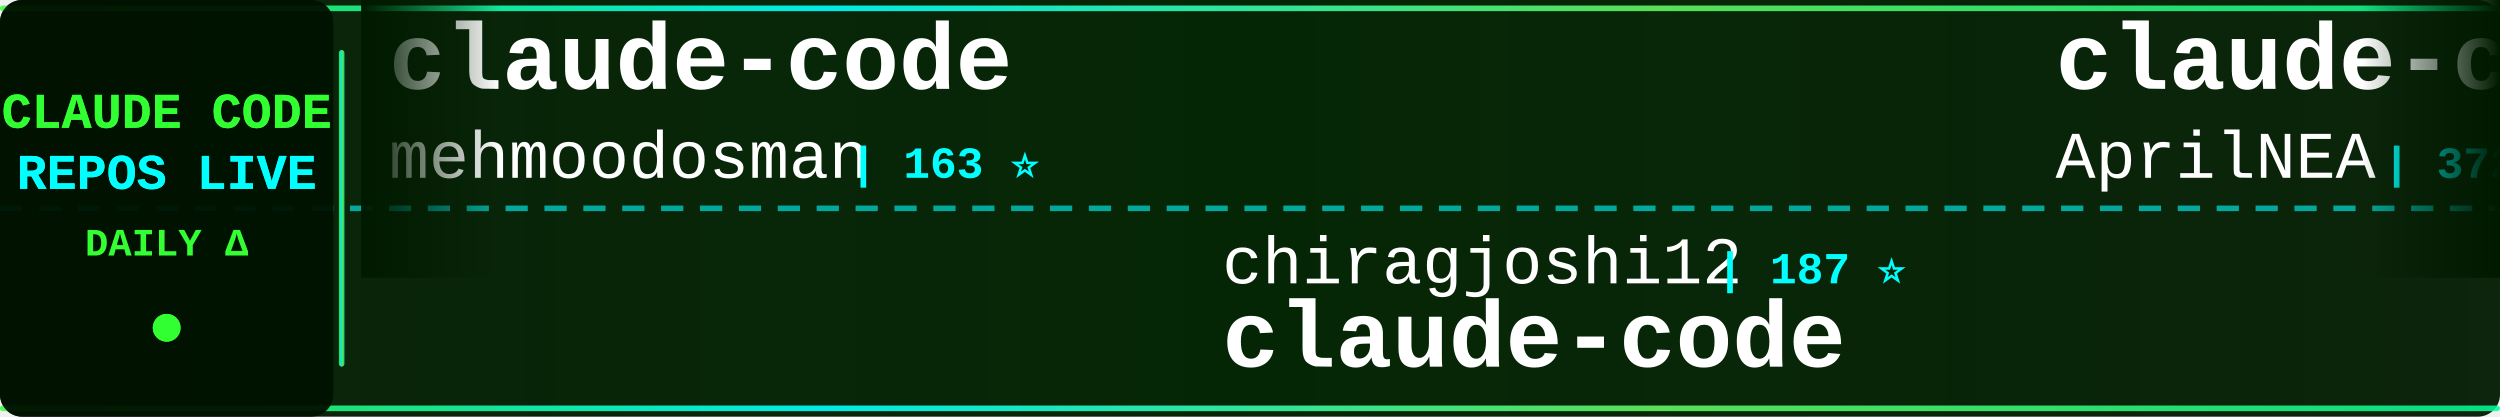
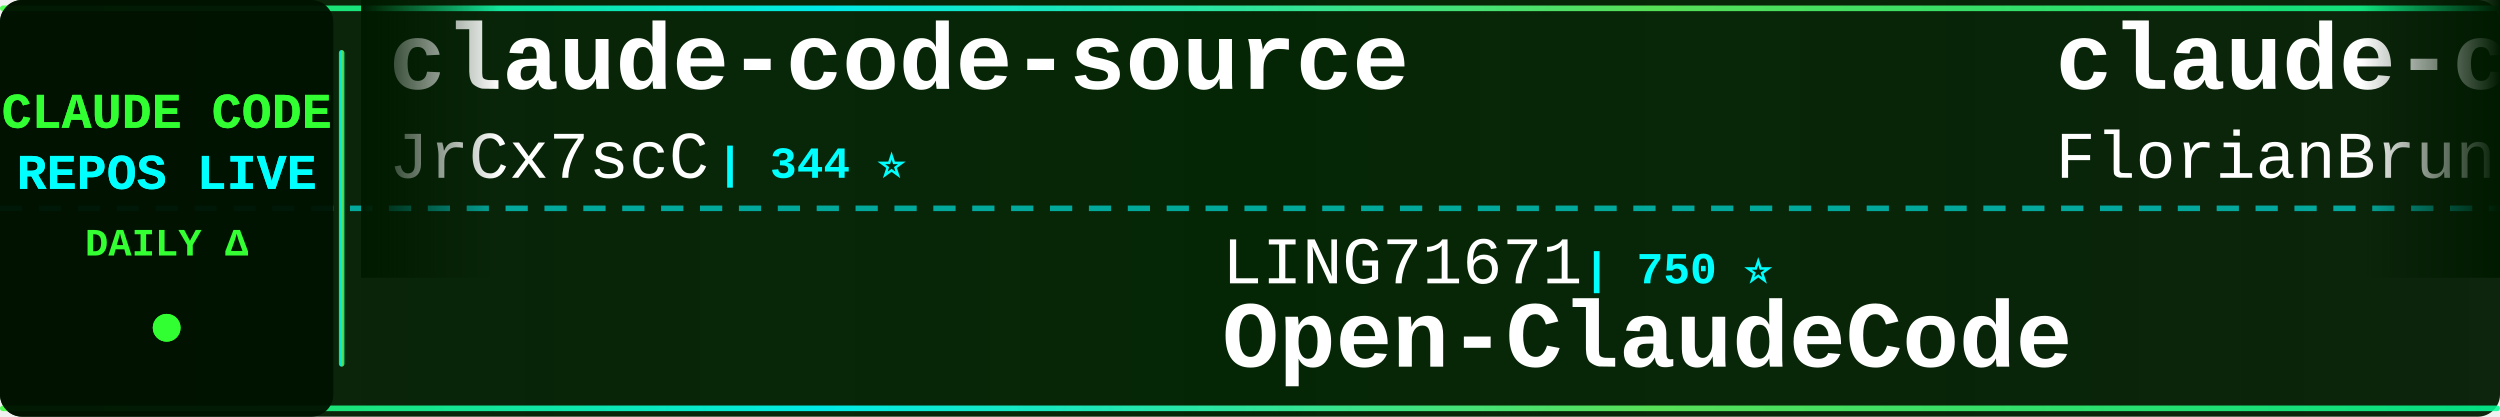
<svg xmlns="http://www.w3.org/2000/svg" width="900" height="150">
  <defs>
    <linearGradient id="tickerBg" x1="0%" y1="0%" x2="100%" y2="0%">
      <stop offset="0%" style="stop-color:#001a00;stop-opacity:0.95" />
      <stop offset="50%" style="stop-color:#002200;stop-opacity:0.98" />
      <stop offset="100%" style="stop-color:#001a00;stop-opacity:0.95" />
    </linearGradient>
    <linearGradient id="borderGrad" x1="0%" y1="0%" x2="100%" y2="0%">
      <stop offset="0%" style="stop-color:#33ff33;stop-opacity:0.85">
        <animate attributeName="stop-opacity" values="0.85;1;0.85" dur="2s" repeatCount="indefinite" />
      </stop>
      <stop offset="33%" style="stop-color:#00ffff;stop-opacity:0.9">
        <animate attributeName="stop-opacity" values="0.9;1;0.9" dur="2.2s" repeatCount="indefinite" />
      </stop>
      <stop offset="66%" style="stop-color:#66ff66;stop-opacity:0.85">
        <animate attributeName="stop-opacity" values="0.85;1;0.85" dur="1.8s" repeatCount="indefinite" />
      </stop>
      <stop offset="100%" style="stop-color:#00ff99;stop-opacity:0.85">
        <animate attributeName="stop-opacity" values="0.85;1;0.85" dur="2s" repeatCount="indefinite" />
      </stop>
    </linearGradient>
    <filter id="textGlow">
      <feGaussianBlur stdDeviation="0.1" result="coloredBlur" />
      <feMerge>
        <feMergeNode in="coloredBlur" />
        <feMergeNode in="SourceGraphic" />
      </feMerge>
    </filter>
    <filter id="metricGlow">
      <feGaussianBlur stdDeviation="0.2" result="coloredBlur" />
      <feMerge>
        <feMergeNode in="coloredBlur" />
        <feMergeNode in="SourceGraphic" />
      </feMerge>
    </filter>
    <linearGradient id="leftFade" x1="0%" y1="0%" x2="100%" y2="0%">
      <stop offset="0%" style="stop-color:#001a00;stop-opacity:1" />
      <stop offset="100%" style="stop-color:#001a00;stop-opacity:0" />
    </linearGradient>
    <linearGradient id="rightFade" x1="0%" y1="0%" x2="100%" y2="0%">
      <stop offset="0%" style="stop-color:#001a00;stop-opacity:0" />
      <stop offset="100%" style="stop-color:#001a00;stop-opacity:1" />
    </linearGradient>
  </defs>
  <rect width="900" height="150" fill="url(#tickerBg)" rx="8" />
  <rect x="0" y="2" width="900" height="2" fill="url(#borderGrad)" rx="1" />
  <rect x="0" y="146" width="900" height="2" fill="url(#borderGrad)" rx="1" />
  <line x1="0" y1="75" x2="900" y2="75" stroke="#00ffff" stroke-width="2" stroke-dasharray="8 6" opacity="0.6" />
  <rect x="0" y="0" width="120" height="150" fill="#001100" opacity="0.95" rx="8" />
  <text x="60" y="46" font-family="'Courier New', monospace" font-size="18" font-weight="bold" fill="#33ff33" text-anchor="middle" filter="url(#textGlow)">
    CLAUDE CODE
  </text>
  <text x="60" y="68" font-family="'Courier New', monospace" font-size="18" font-weight="bold" fill="#00ffff" text-anchor="middle" filter="url(#textGlow)">
    REPOS LIVE
  </text>
  <text x="60" y="92" font-family="'Courier New', monospace" font-size="14" font-weight="bold" fill="#33ff33" text-anchor="middle">
    DAILY Δ
  </text>
  <circle cx="60" cy="118" r="5" fill="#33ff33" filter="url(#metricGlow)">
    <animate attributeName="r" values="4;6;4" dur="1.5s" repeatCount="indefinite" />
    <animate attributeName="opacity" values="0.6;1;0.6" dur="1.5s" repeatCount="indefinite" />
  </circle>
  <rect x="122" y="18" width="2" height="114" fill="url(#borderGrad)" rx="1" />
  <clipPath id="tickerClip">
    <rect x="130" y="0" width="770" height="150" />
  </clipPath>
  <g clip-path="url(#tickerClip)">
    <g id="tickerItems">
      <animateTransform attributeName="transform" attributeType="XML" type="translate" from="0 0" to="-3000 0" dur="54s" repeatCount="indefinite" />
      <g transform="translate(0, 0)">
-         <text x="140" y="32" font-family="'Courier New', monospace" font-size="34" font-weight="bold" fill="#ffffff">claude-code</text>
-         <text x="140" y="64" font-family="'Courier New', monospace" font-size="24" font-weight="normal" fill="#ffffff" opacity="1.0">mehmoodosman</text>
-         <text x="306" y="64" font-family="'Courier New', monospace" font-size="16" font-weight="bold" fill="#00ffff"> | 163 ⭐</text>
+         <text x="140" y="32" font-family="'Courier New', monospace" font-size="34" font-weight="bold" fill="#ffffff">claude-code-source</text>
+         <text x="140" y="64" font-family="'Courier New', monospace" font-size="24" font-weight="normal" fill="#ffffff" opacity="1.0">JrCx7scC</text>
+         <text x="258" y="64" font-family="'Courier New', monospace" font-size="16" font-weight="bold" fill="#00ffff"> | 344 ⭐</text>
      </g>
      <g transform="translate(300, 0)">
+         <text x="140" y="102" font-family="'Courier New', monospace" font-size="24" font-weight="normal" fill="#ffffff" opacity="1.0">LING71671</text>
+         <text x="270" y="102" font-family="'Courier New', monospace" font-size="16" font-weight="bold" fill="#00ffff"> | 750 ⭐</text>
+         <text x="140" y="132" font-family="'Courier New', monospace" font-size="34" font-weight="bold" fill="#ffffff">Open-ClaudeCode</text>
+       </g>
+       <g transform="translate(600, 0)">
+         <text x="140" y="32" font-family="'Courier New', monospace" font-size="34" font-weight="bold" fill="#ffffff">claude-code-ultimate-gui...</text>
+         <text x="140" y="64" font-family="'Courier New', monospace" font-size="24" font-weight="normal" fill="#ffffff" opacity="1.0">FlorianBruniaux</text>
+         <text x="342" y="64" font-family="'Courier New', monospace" font-size="16" font-weight="bold" fill="#00ffff"> | 3.6K ⭐ +5</text>
+       </g>
+       <g transform="translate(900, 0)">
+         <text x="140" y="102" font-family="'Courier New', monospace" font-size="24" font-weight="normal" fill="#ffffff" opacity="1.0">jarmuine</text>
+         <text x="258" y="102" font-family="'Courier New', monospace" font-size="16" font-weight="bold" fill="#00ffff"> | 2.0K ⭐ +2</text>
+         <text x="140" y="132" font-family="'Courier New', monospace" font-size="34" font-weight="bold" fill="#ffffff">claude-code</text>
+       </g>
+       <g transform="translate(1200, 0)">
+         <text x="140" y="32" font-family="'Courier New', monospace" font-size="34" font-weight="bold" fill="#ffffff">sc-claude-code-files</text>
+         <text x="140" y="64" font-family="'Courier New', monospace" font-size="24" font-weight="normal" fill="#ffffff" opacity="1.0">https-deeplearning-ai</text>
+         <text x="414" y="64" font-family="'Courier New', monospace" font-size="16" font-weight="bold" fill="#00ffff"> | 487 ⭐</text>
+       </g>
+       <g transform="translate(1500, 0)">
+         <text x="140" y="102" font-family="'Courier New', monospace" font-size="24" font-weight="normal" fill="#ffffff" opacity="1.0">liuup</text>
+         <text x="222" y="102" font-family="'Courier New', monospace" font-size="16" font-weight="bold" fill="#00ffff"> | 1.7K ⭐ +1</text>
+         <text x="140" y="132" font-family="'Courier New', monospace" font-size="34" font-weight="bold" fill="#ffffff">claude-code-analysis</text>
+       </g>
+       <g transform="translate(1800, 0)">
+         <text x="140" y="32" font-family="'Courier New', monospace" font-size="34" font-weight="bold" fill="#ffffff">claude_code_src</text>
+         <text x="140" y="64" font-family="'Courier New', monospace" font-size="24" font-weight="normal" fill="#ffffff" opacity="1.0">ponponon</text>
+         <text x="258" y="64" font-family="'Courier New', monospace" font-size="16" font-weight="bold" fill="#00ffff"> | 2.2K ⭐ +1</text>
+       </g>
+       <g transform="translate(2100, 0)">
        <text x="140" y="102" font-family="'Courier New', monospace" font-size="24" font-weight="normal" fill="#ffffff" opacity="1.0">chiragjoshi12</text>
        <text x="318" y="102" font-family="'Courier New', monospace" font-size="16" font-weight="bold" fill="#00ffff"> | 187 ⭐</text>
        <text x="140" y="132" font-family="'Courier New', monospace" font-size="34" font-weight="bold" fill="#ffffff">claude-code</text>
      </g>
-       <g transform="translate(600, 0)">
-         <text x="140" y="32" font-family="'Courier New', monospace" font-size="34" font-weight="bold" fill="#ffffff">claude-code-source</text>
-         <text x="140" y="64" font-family="'Courier New', monospace" font-size="24" font-weight="normal" fill="#ffffff" opacity="1.0">AprilNEA</text>
-         <text x="258" y="64" font-family="'Courier New', monospace" font-size="16" font-weight="bold" fill="#00ffff"> | 372 ⭐</text>
-       </g>
-       <g transform="translate(900, 0)">
-         <text x="140" y="102" font-family="'Courier New', monospace" font-size="24" font-weight="normal" fill="#ffffff" opacity="1.0">Pimzino</text>
-         <text x="246" y="102" font-family="'Courier New', monospace" font-size="16" font-weight="bold" fill="#00ffff"> | 3.7K ⭐</text>
-         <text x="140" y="132" font-family="'Courier New', monospace" font-size="34" font-weight="bold" fill="#ffffff">claude-code-spec-workflo...</text>
-       </g>
-       <g transform="translate(1200, 0)">
-         <text x="140" y="32" font-family="'Courier New', monospace" font-size="34" font-weight="bold" fill="#ffffff">claude-code-settings</text>
-         <text x="140" y="64" font-family="'Courier New', monospace" font-size="24" font-weight="normal" fill="#ffffff" opacity="1.0">feiskyer</text>
-         <text x="258" y="64" font-family="'Courier New', monospace" font-size="16" font-weight="bold" fill="#00ffff"> | 1.4K ⭐ +1</text>
-       </g>
-       <g transform="translate(1500, 0)">
-         <text x="140" y="102" font-family="'Courier New', monospace" font-size="24" font-weight="normal" fill="#ffffff" opacity="1.0">AICoderTudou</text>
-         <text x="306" y="102" font-family="'Courier New', monospace" font-size="16" font-weight="bold" fill="#00ffff"> | 485 ⭐</text>
-         <text x="140" y="132" font-family="'Courier New', monospace" font-size="34" font-weight="bold" fill="#ffffff">claude-code-tudou</text>
-       </g>
-       <g transform="translate(1800, 0)">
+       <g transform="translate(2400, 0)">
        <text x="140" y="32" font-family="'Courier New', monospace" font-size="34" font-weight="bold" fill="#ffffff">claude-code-cli</text>
        <text x="140" y="64" font-family="'Courier New', monospace" font-size="24" font-weight="normal" fill="#ffffff" opacity="1.0">huangserva</text>
        <text x="282" y="64" font-family="'Courier New', monospace" font-size="16" font-weight="bold" fill="#00ffff"> | 552 ⭐</text>
      </g>
-       <g transform="translate(2100, 0)">
-         <text x="140" y="102" font-family="'Courier New', monospace" font-size="24" font-weight="normal" fill="#ffffff" opacity="1.0">ding113</text>
-         <text x="246" y="102" font-family="'Courier New', monospace" font-size="16" font-weight="bold" fill="#00ffff"> | 2.5K ⭐ +4</text>
-         <text x="140" y="132" font-family="'Courier New', monospace" font-size="34" font-weight="bold" fill="#ffffff">claude-code-hub</text>
-       </g>
-       <g transform="translate(2400, 0)">
-         <text x="140" y="32" font-family="'Courier New', monospace" font-size="34" font-weight="bold" fill="#ffffff">claude-code-webui</text>
-         <text x="140" y="64" font-family="'Courier New', monospace" font-size="24" font-weight="normal" fill="#ffffff" opacity="1.0">sugyan</text>
-         <text x="234" y="64" font-family="'Courier New', monospace" font-size="16" font-weight="bold" fill="#00ffff"> | 1.0K ⭐</text>
-       </g>
      <g transform="translate(2700, 0)">
-         <text x="140" y="102" font-family="'Courier New', monospace" font-size="24" font-weight="normal" fill="#ffffff" opacity="1.0">lintsinghua</text>
-         <text x="294" y="102" font-family="'Courier New', monospace" font-size="16" font-weight="bold" fill="#00ffff"> | 2.8K ⭐ +4</text>
-         <text x="140" y="132" font-family="'Courier New', monospace" font-size="34" font-weight="bold" fill="#ffffff">claude-code-book</text>
+         <text x="140" y="102" font-family="'Courier New', monospace" font-size="24" font-weight="normal" fill="#ffffff" opacity="1.0">hangsman</text>
+         <text x="258" y="102" font-family="'Courier New', monospace" font-size="16" font-weight="bold" fill="#00ffff"> | 754 ⭐</text>
+         <text x="140" y="132" font-family="'Courier New', monospace" font-size="34" font-weight="bold" fill="#ffffff">claude-code-source</text>
      </g>
      <g transform="translate(3000, 0)">
-         <text x="140" y="32" font-family="'Courier New', monospace" font-size="34" font-weight="bold" fill="#ffffff">claude-code</text>
-         <text x="140" y="64" font-family="'Courier New', monospace" font-size="24" font-weight="normal" fill="#ffffff" opacity="1.0">mehmoodosman</text>
-         <text x="306" y="64" font-family="'Courier New', monospace" font-size="16" font-weight="bold" fill="#00ffff"> | 163 ⭐</text>
+         <text x="140" y="32" font-family="'Courier New', monospace" font-size="34" font-weight="bold" fill="#ffffff">claude-code-source</text>
+         <text x="140" y="64" font-family="'Courier New', monospace" font-size="24" font-weight="normal" fill="#ffffff" opacity="1.0">JrCx7scC</text>
+         <text x="258" y="64" font-family="'Courier New', monospace" font-size="16" font-weight="bold" fill="#00ffff"> | 344 ⭐</text>
      </g>
      <g transform="translate(3300, 0)">
-         <text x="140" y="102" font-family="'Courier New', monospace" font-size="24" font-weight="normal" fill="#ffffff" opacity="1.0">chiragjoshi12</text>
-         <text x="318" y="102" font-family="'Courier New', monospace" font-size="16" font-weight="bold" fill="#00ffff"> | 187 ⭐</text>
-         <text x="140" y="132" font-family="'Courier New', monospace" font-size="34" font-weight="bold" fill="#ffffff">claude-code</text>
+         <text x="140" y="102" font-family="'Courier New', monospace" font-size="24" font-weight="normal" fill="#ffffff" opacity="1.0">LING71671</text>
+         <text x="270" y="102" font-family="'Courier New', monospace" font-size="16" font-weight="bold" fill="#00ffff"> | 750 ⭐</text>
+         <text x="140" y="132" font-family="'Courier New', monospace" font-size="34" font-weight="bold" fill="#ffffff">Open-ClaudeCode</text>
      </g>
      <g transform="translate(3600, 0)">
-         <text x="140" y="32" font-family="'Courier New', monospace" font-size="34" font-weight="bold" fill="#ffffff">claude-code-source</text>
-         <text x="140" y="64" font-family="'Courier New', monospace" font-size="24" font-weight="normal" fill="#ffffff" opacity="1.0">AprilNEA</text>
-         <text x="258" y="64" font-family="'Courier New', monospace" font-size="16" font-weight="bold" fill="#00ffff"> | 372 ⭐</text>
+         <text x="140" y="32" font-family="'Courier New', monospace" font-size="34" font-weight="bold" fill="#ffffff">claude-code-ultimate-gui...</text>
+         <text x="140" y="64" font-family="'Courier New', monospace" font-size="24" font-weight="normal" fill="#ffffff" opacity="1.0">FlorianBruniaux</text>
+         <text x="342" y="64" font-family="'Courier New', monospace" font-size="16" font-weight="bold" fill="#00ffff"> | 3.6K ⭐ +5</text>
      </g>
      <g transform="translate(3900, 0)">
-         <text x="140" y="102" font-family="'Courier New', monospace" font-size="24" font-weight="normal" fill="#ffffff" opacity="1.0">Pimzino</text>
-         <text x="246" y="102" font-family="'Courier New', monospace" font-size="16" font-weight="bold" fill="#00ffff"> | 3.7K ⭐</text>
-         <text x="140" y="132" font-family="'Courier New', monospace" font-size="34" font-weight="bold" fill="#ffffff">claude-code-spec-workflo...</text>
+         <text x="140" y="102" font-family="'Courier New', monospace" font-size="24" font-weight="normal" fill="#ffffff" opacity="1.0">jarmuine</text>
+         <text x="258" y="102" font-family="'Courier New', monospace" font-size="16" font-weight="bold" fill="#00ffff"> | 2.0K ⭐ +2</text>
+         <text x="140" y="132" font-family="'Courier New', monospace" font-size="34" font-weight="bold" fill="#ffffff">claude-code</text>
      </g>
    </g>
  </g>
  <rect x="130" y="0" width="50" height="100" fill="url(#leftFade)" />
  <rect x="850" y="0" width="50" height="100" fill="url(#rightFade)" />
</svg>
